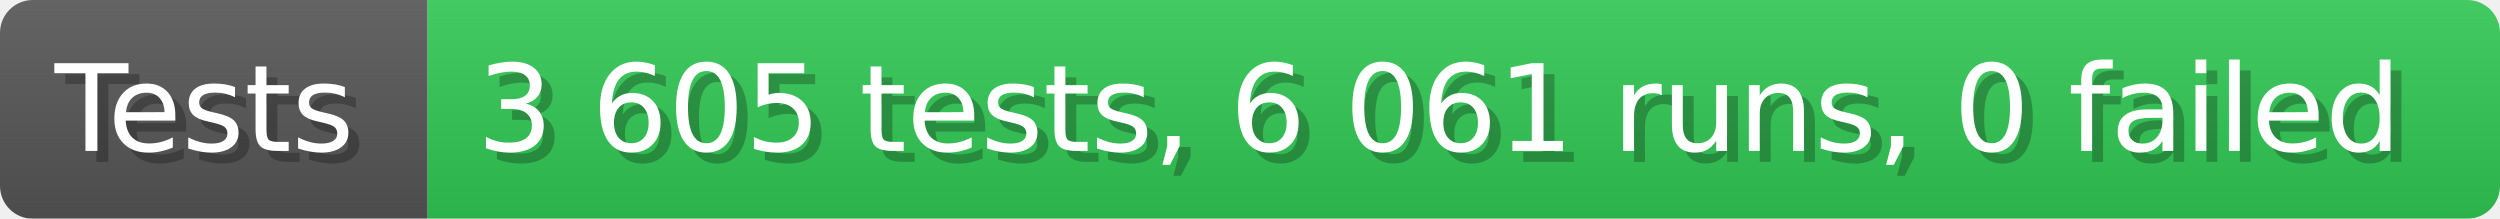
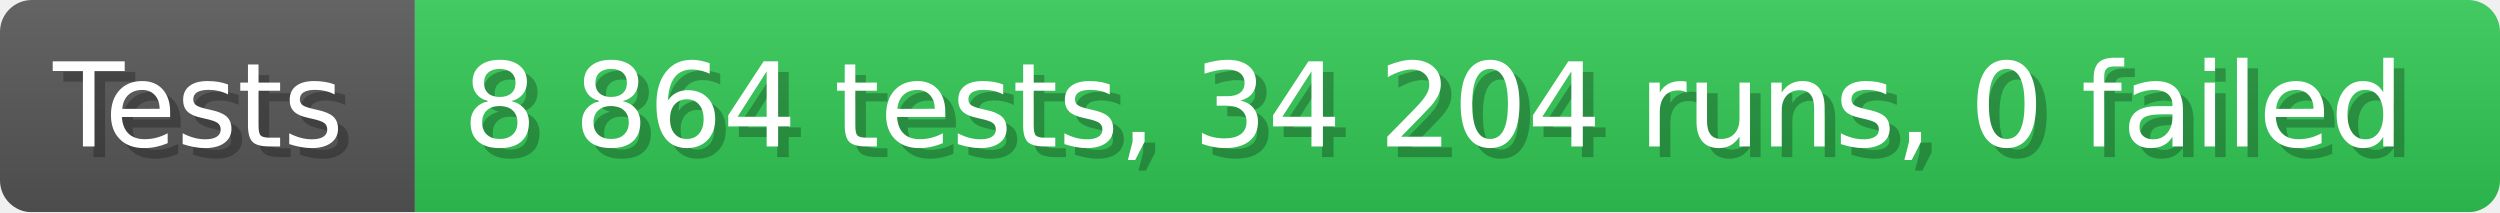
- <svg xmlns="http://www.w3.org/2000/svg" width="228.6" height="20" viewBox="0 0 2286 200" role="img" aria-label="Tests: 3 605 tests, 6 061 runs, 0 failed">
+ <svg xmlns="http://www.w3.org/2000/svg" width="235.6" height="20" viewBox="0 0 2356 200" role="img" aria-label="Tests: 8 864 tests, 34 204 runs, 0 failed">
  <linearGradient id="a" x2="0" y2="100%">
    <stop offset="0" stop-opacity=".1" stop-color="#EEE" />
    <stop offset="1" stop-opacity=".1" />
  </linearGradient>
  <mask id="m">
-     <rect width="2286" height="200" rx="30" fill="#FFF" />
+     <rect width="2356" height="200" rx="30" fill="#FFF" />
  </mask>
  <g mask="url(#m)">
    <rect width="391" height="200" fill="#555" />
-     <rect width="1895" height="200" fill="#31c653" x="391" />
-     <rect width="2286" height="200" fill="url(#a)" />
+     <rect width="1965" height="200" fill="#31c653" x="391" />
+     <rect width="2356" height="200" fill="url(#a)" />
  </g>
  <g aria-hidden="true" fill="#fff" text-anchor="start" font-family="Verdana,DejaVu Sans,sans-serif" font-size="110">
    <text x="60" y="148" textLength="291" fill="#000" opacity="0.25">Tests</text>
    <text x="50" y="138" textLength="291">Tests</text>
-     <text x="446" y="148" textLength="1795" fill="#000" opacity="0.25">3 605 tests, 6 061 runs, 0 failed</text>
-     <text x="436" y="138" textLength="1795">3 605 tests, 6 061 runs, 0 failed</text>
+     <text x="446" y="148" textLength="1865" fill="#000" opacity="0.25">8 864 tests, 34 204 runs, 0 failed</text>
+     <text x="436" y="138" textLength="1865">8 864 tests, 34 204 runs, 0 failed</text>
  </g>
</svg>
